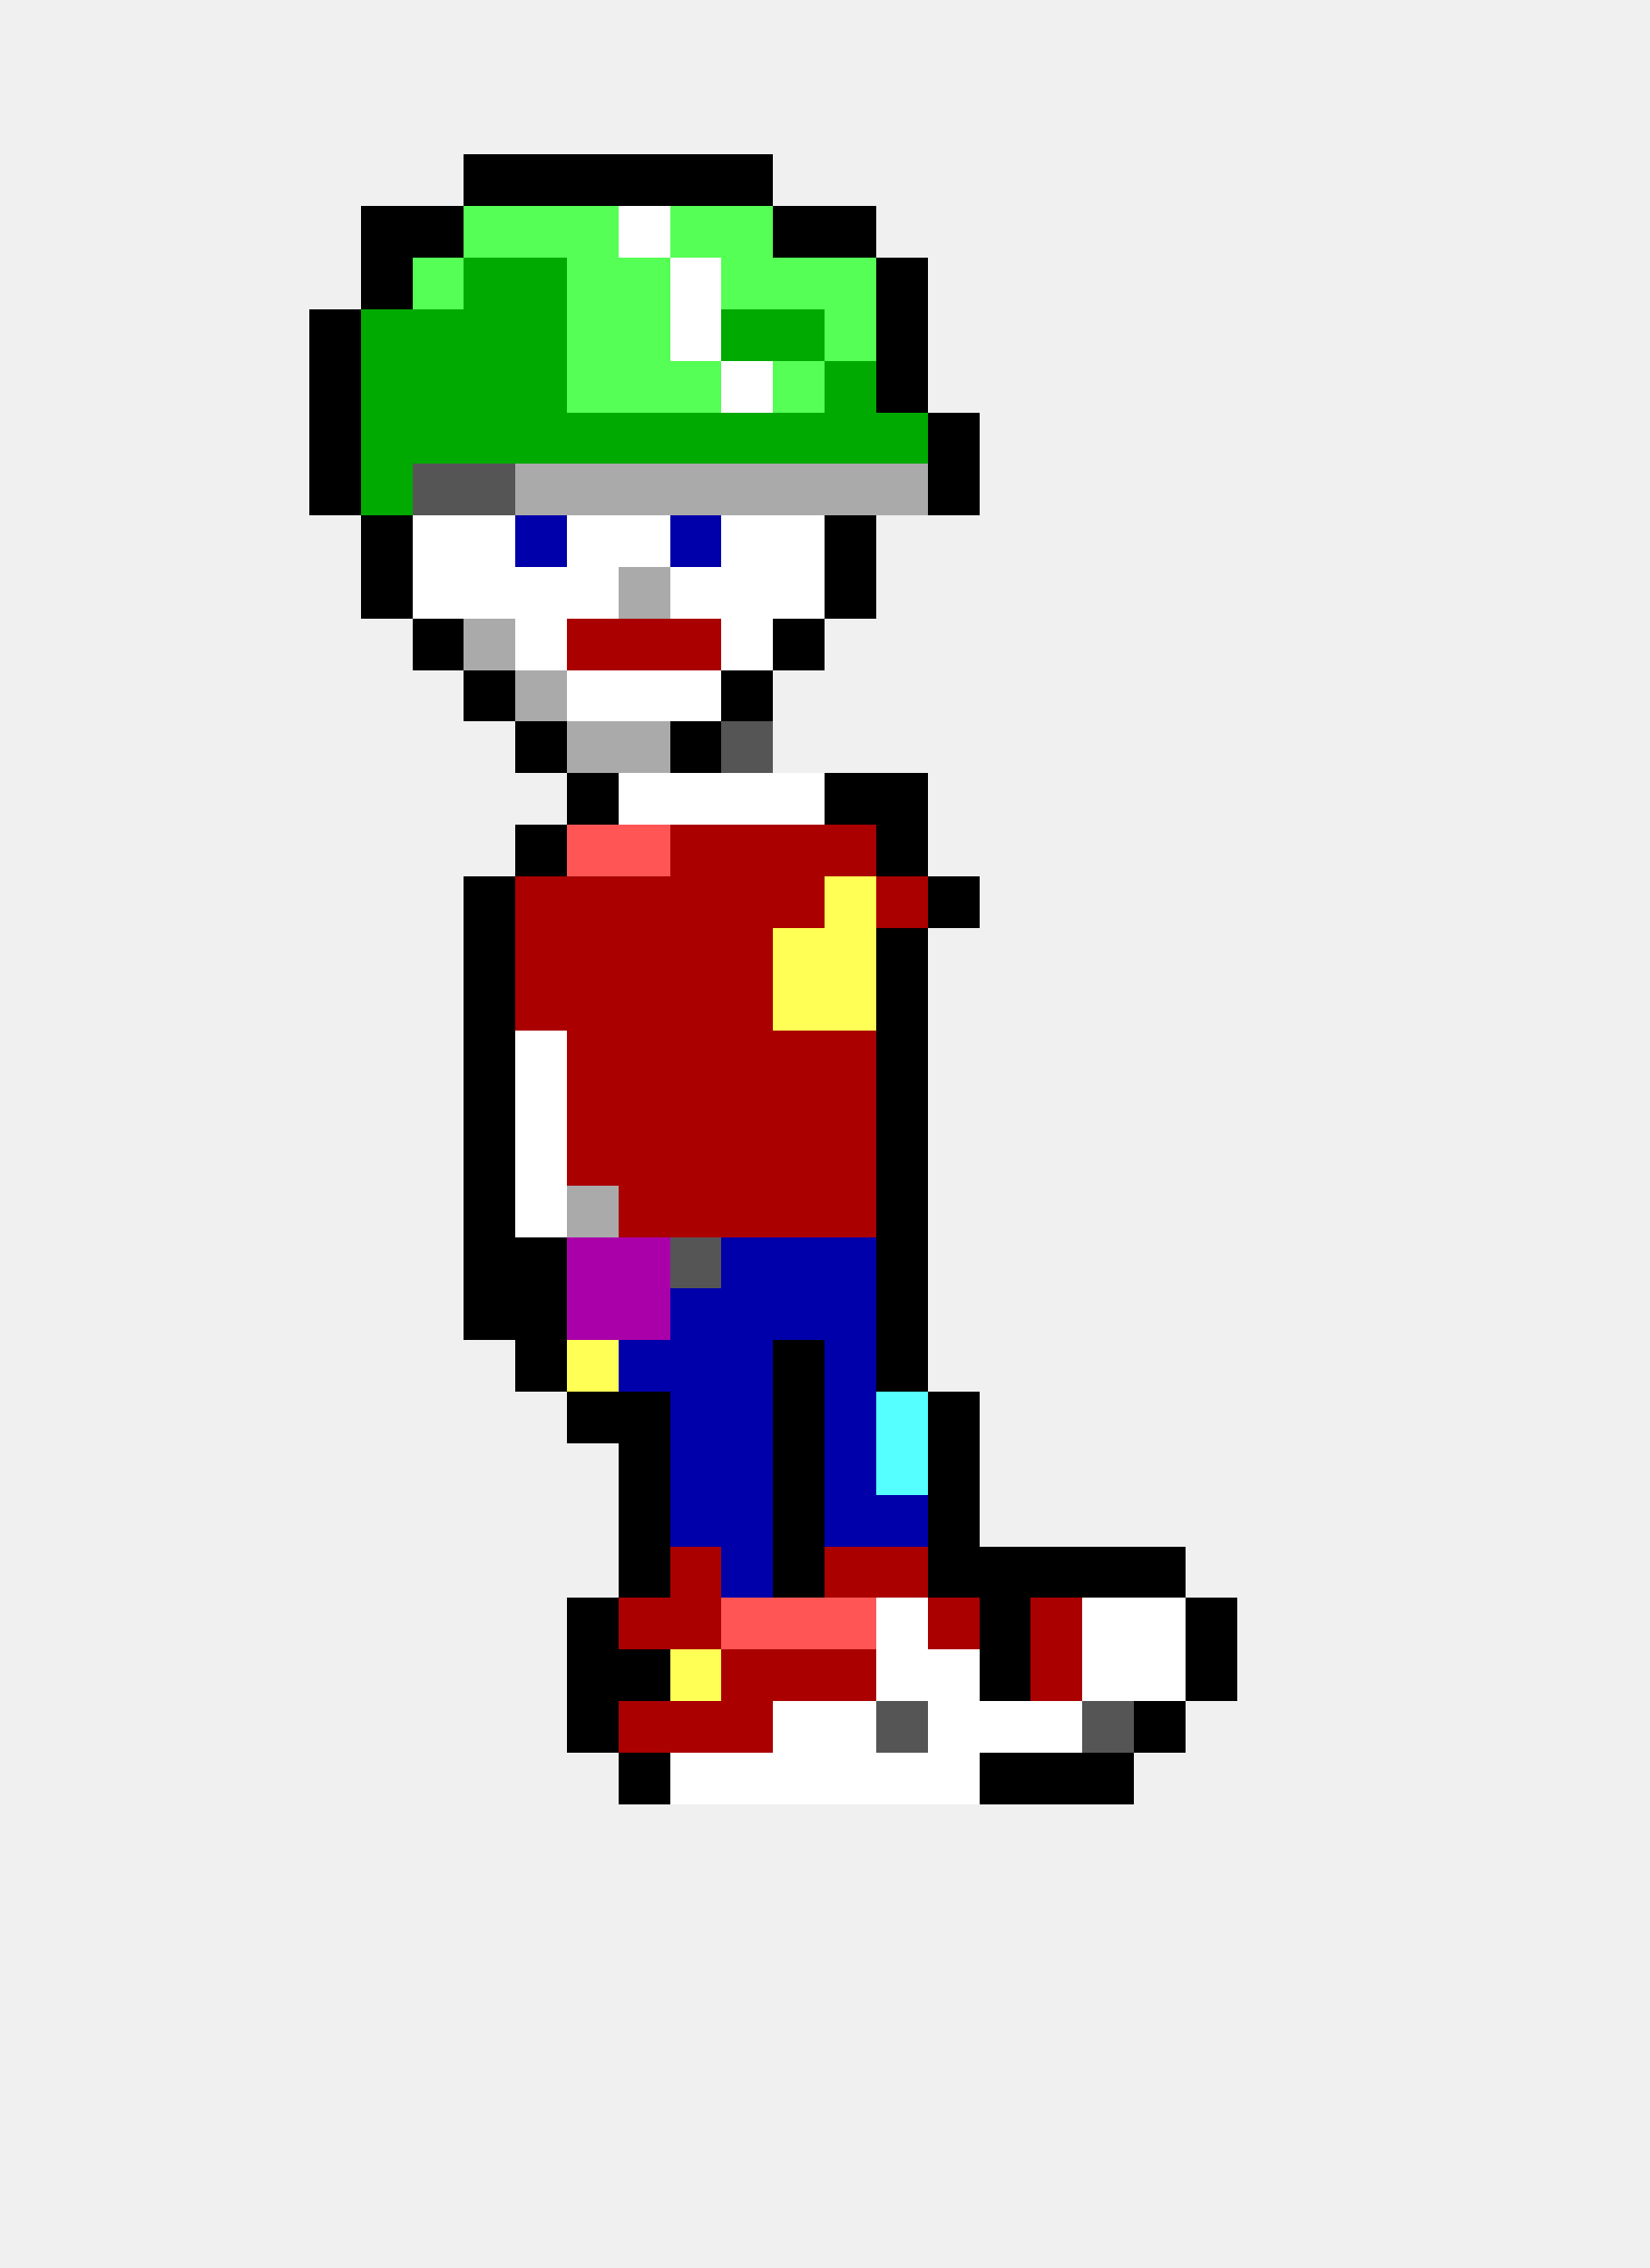
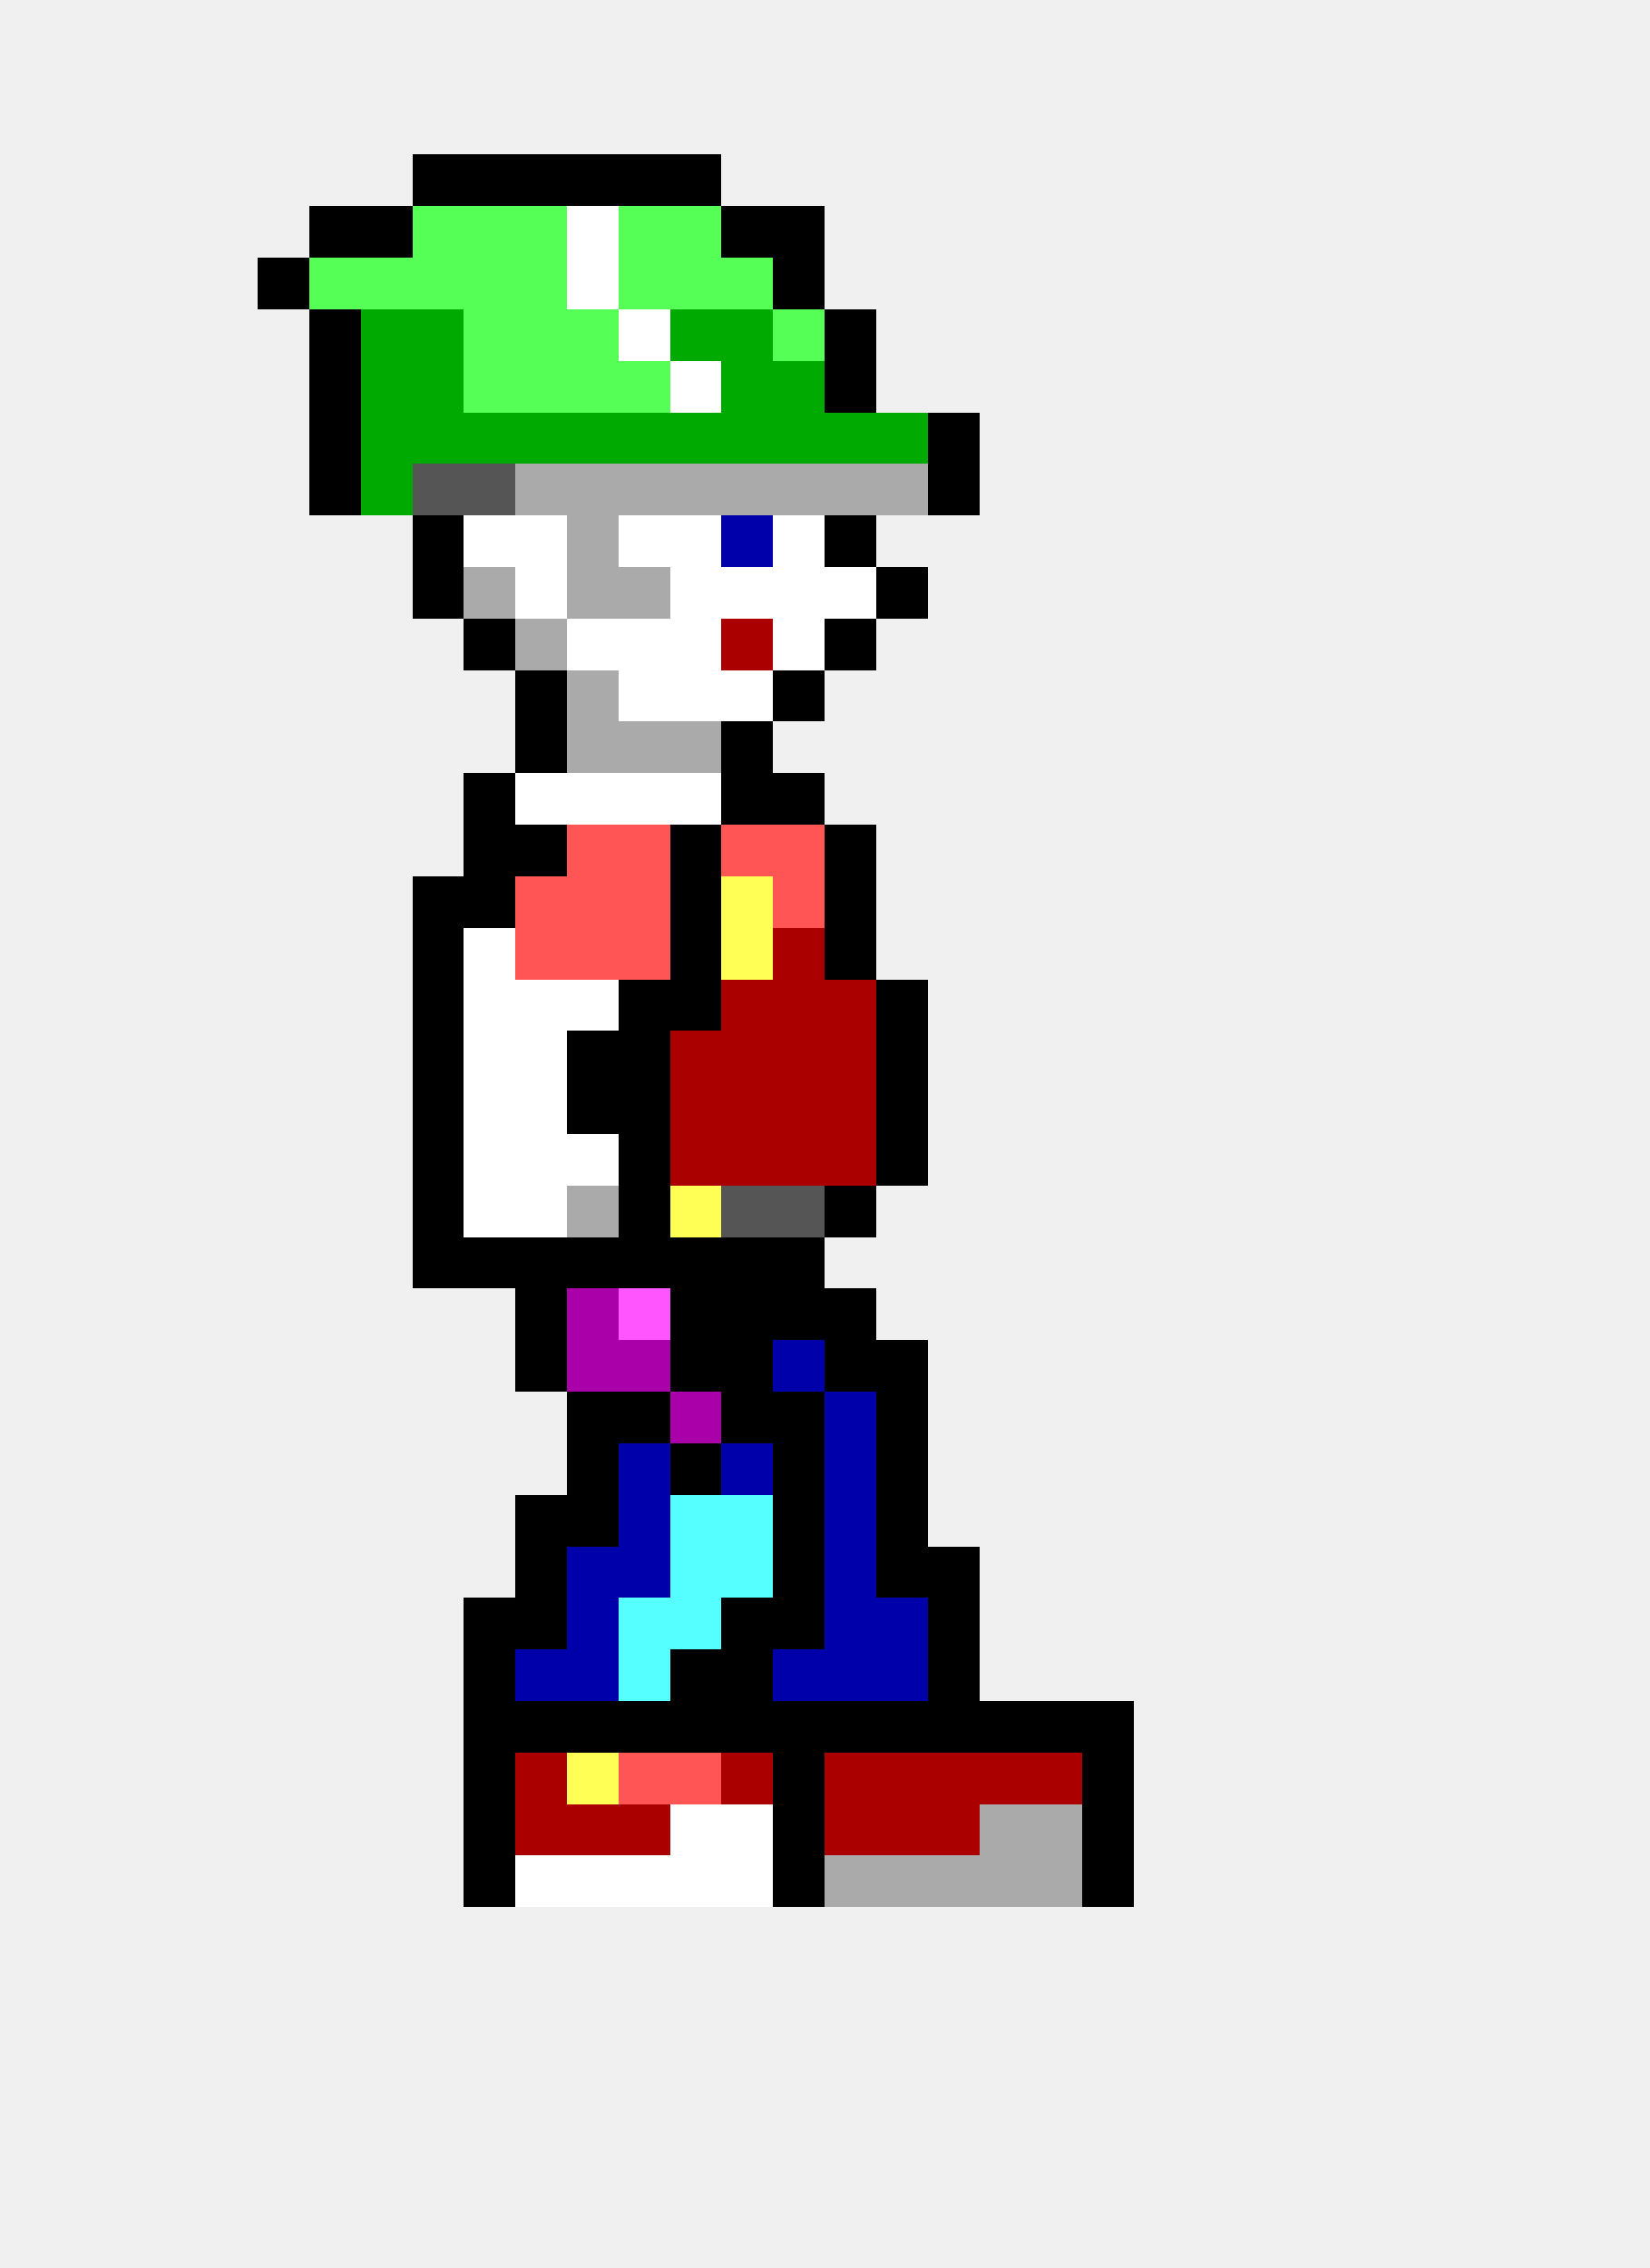
<svg xmlns="http://www.w3.org/2000/svg" width="32" height="44" viewBox="0 0 32 44" shape-rendering="crispEdges">
+   <rect x="8" y="3" width="1" height="1" fill="#000000" />
  <rect x="9" y="3" width="1" height="1" fill="#000000" />
  <rect x="10" y="3" width="1" height="1" fill="#000000" />
  <rect x="11" y="3" width="1" height="1" fill="#000000" />
  <rect x="12" y="3" width="1" height="1" fill="#000000" />
  <rect x="13" y="3" width="1" height="1" fill="#000000" />
-   <rect x="14" y="3" width="1" height="1" fill="#000000" />
+   <rect x="6" y="4" width="1" height="1" fill="#000000" />
  <rect x="7" y="4" width="1" height="1" fill="#000000" />
-   <rect x="8" y="4" width="1" height="1" fill="#000000" />
+   <rect x="8" y="4" width="1" height="1" fill="#55ff55" />
  <rect x="9" y="4" width="1" height="1" fill="#55ff55" />
  <rect x="10" y="4" width="1" height="1" fill="#55ff55" />
-   <rect x="11" y="4" width="1" height="1" fill="#55ff55" />
-   <rect x="12" y="4" width="1" height="1" fill="#ffffff" />
+   <rect x="11" y="4" width="1" height="1" fill="#ffffff" />
+   <rect x="12" y="4" width="1" height="1" fill="#55ff55" />
  <rect x="13" y="4" width="1" height="1" fill="#55ff55" />
-   <rect x="14" y="4" width="1" height="1" fill="#55ff55" />
+   <rect x="14" y="4" width="1" height="1" fill="#000000" />
  <rect x="15" y="4" width="1" height="1" fill="#000000" />
-   <rect x="16" y="4" width="1" height="1" fill="#000000" />
-   <rect x="7" y="5" width="1" height="1" fill="#000000" />
+   <rect x="5" y="5" width="1" height="1" fill="#000000" />
+   <rect x="6" y="5" width="1" height="1" fill="#55ff55" />
+   <rect x="7" y="5" width="1" height="1" fill="#55ff55" />
  <rect x="8" y="5" width="1" height="1" fill="#55ff55" />
-   <rect x="9" y="5" width="1" height="1" fill="#00aa00" />
-   <rect x="10" y="5" width="1" height="1" fill="#00aa00" />
-   <rect x="11" y="5" width="1" height="1" fill="#55ff55" />
+   <rect x="9" y="5" width="1" height="1" fill="#55ff55" />
+   <rect x="10" y="5" width="1" height="1" fill="#55ff55" />
+   <rect x="11" y="5" width="1" height="1" fill="#ffffff" />
  <rect x="12" y="5" width="1" height="1" fill="#55ff55" />
-   <rect x="13" y="5" width="1" height="1" fill="#ffffff" />
+   <rect x="13" y="5" width="1" height="1" fill="#55ff55" />
  <rect x="14" y="5" width="1" height="1" fill="#55ff55" />
-   <rect x="15" y="5" width="1" height="1" fill="#55ff55" />
-   <rect x="16" y="5" width="1" height="1" fill="#55ff55" />
-   <rect x="17" y="5" width="1" height="1" fill="#000000" />
+   <rect x="15" y="5" width="1" height="1" fill="#000000" />
  <rect x="6" y="6" width="1" height="1" fill="#000000" />
  <rect x="7" y="6" width="1" height="1" fill="#00aa00" />
  <rect x="8" y="6" width="1" height="1" fill="#00aa00" />
-   <rect x="9" y="6" width="1" height="1" fill="#00aa00" />
-   <rect x="10" y="6" width="1" height="1" fill="#00aa00" />
+   <rect x="9" y="6" width="1" height="1" fill="#55ff55" />
+   <rect x="10" y="6" width="1" height="1" fill="#55ff55" />
  <rect x="11" y="6" width="1" height="1" fill="#55ff55" />
-   <rect x="12" y="6" width="1" height="1" fill="#55ff55" />
-   <rect x="13" y="6" width="1" height="1" fill="#ffffff" />
+   <rect x="12" y="6" width="1" height="1" fill="#ffffff" />
+   <rect x="13" y="6" width="1" height="1" fill="#00aa00" />
  <rect x="14" y="6" width="1" height="1" fill="#00aa00" />
-   <rect x="15" y="6" width="1" height="1" fill="#00aa00" />
-   <rect x="16" y="6" width="1" height="1" fill="#55ff55" />
-   <rect x="17" y="6" width="1" height="1" fill="#000000" />
+   <rect x="15" y="6" width="1" height="1" fill="#55ff55" />
+   <rect x="16" y="6" width="1" height="1" fill="#000000" />
  <rect x="6" y="7" width="1" height="1" fill="#000000" />
  <rect x="7" y="7" width="1" height="1" fill="#00aa00" />
  <rect x="8" y="7" width="1" height="1" fill="#00aa00" />
-   <rect x="9" y="7" width="1" height="1" fill="#00aa00" />
-   <rect x="10" y="7" width="1" height="1" fill="#00aa00" />
+   <rect x="9" y="7" width="1" height="1" fill="#55ff55" />
+   <rect x="10" y="7" width="1" height="1" fill="#55ff55" />
  <rect x="11" y="7" width="1" height="1" fill="#55ff55" />
  <rect x="12" y="7" width="1" height="1" fill="#55ff55" />
-   <rect x="13" y="7" width="1" height="1" fill="#55ff55" />
-   <rect x="14" y="7" width="1" height="1" fill="#ffffff" />
-   <rect x="15" y="7" width="1" height="1" fill="#55ff55" />
-   <rect x="16" y="7" width="1" height="1" fill="#00aa00" />
-   <rect x="17" y="7" width="1" height="1" fill="#000000" />
+   <rect x="13" y="7" width="1" height="1" fill="#ffffff" />
+   <rect x="14" y="7" width="1" height="1" fill="#00aa00" />
+   <rect x="15" y="7" width="1" height="1" fill="#00aa00" />
+   <rect x="16" y="7" width="1" height="1" fill="#000000" />
  <rect x="6" y="8" width="1" height="1" fill="#000000" />
  <rect x="7" y="8" width="1" height="1" fill="#00aa00" />
  <rect x="8" y="8" width="1" height="1" fill="#00aa00" />
  <rect x="9" y="8" width="1" height="1" fill="#00aa00" />
  <rect x="10" y="8" width="1" height="1" fill="#00aa00" />
  <rect x="11" y="8" width="1" height="1" fill="#00aa00" />
  <rect x="12" y="8" width="1" height="1" fill="#00aa00" />
  <rect x="13" y="8" width="1" height="1" fill="#00aa00" />
  <rect x="14" y="8" width="1" height="1" fill="#00aa00" />
  <rect x="15" y="8" width="1" height="1" fill="#00aa00" />
  <rect x="16" y="8" width="1" height="1" fill="#00aa00" />
  <rect x="17" y="8" width="1" height="1" fill="#00aa00" />
  <rect x="18" y="8" width="1" height="1" fill="#000000" />
  <rect x="6" y="9" width="1" height="1" fill="#000000" />
  <rect x="7" y="9" width="1" height="1" fill="#00aa00" />
  <rect x="8" y="9" width="1" height="1" fill="#555555" />
  <rect x="9" y="9" width="1" height="1" fill="#555555" />
  <rect x="10" y="9" width="1" height="1" fill="#aaaaaa" />
  <rect x="11" y="9" width="1" height="1" fill="#aaaaaa" />
  <rect x="12" y="9" width="1" height="1" fill="#aaaaaa" />
  <rect x="13" y="9" width="1" height="1" fill="#aaaaaa" />
  <rect x="14" y="9" width="1" height="1" fill="#aaaaaa" />
  <rect x="15" y="9" width="1" height="1" fill="#aaaaaa" />
  <rect x="16" y="9" width="1" height="1" fill="#aaaaaa" />
  <rect x="17" y="9" width="1" height="1" fill="#aaaaaa" />
  <rect x="18" y="9" width="1" height="1" fill="#000000" />
-   <rect x="7" y="10" width="1" height="1" fill="#000000" />
-   <rect x="8" y="10" width="1" height="1" fill="#ffffff" />
+   <rect x="8" y="10" width="1" height="1" fill="#000000" />
  <rect x="9" y="10" width="1" height="1" fill="#ffffff" />
-   <rect x="10" y="10" width="1" height="1" fill="#0000aa" />
-   <rect x="11" y="10" width="1" height="1" fill="#ffffff" />
+   <rect x="10" y="10" width="1" height="1" fill="#ffffff" />
+   <rect x="11" y="10" width="1" height="1" fill="#aaaaaa" />
  <rect x="12" y="10" width="1" height="1" fill="#ffffff" />
-   <rect x="13" y="10" width="1" height="1" fill="#0000aa" />
-   <rect x="14" y="10" width="1" height="1" fill="#ffffff" />
+   <rect x="13" y="10" width="1" height="1" fill="#ffffff" />
+   <rect x="14" y="10" width="1" height="1" fill="#0000aa" />
  <rect x="15" y="10" width="1" height="1" fill="#ffffff" />
  <rect x="16" y="10" width="1" height="1" fill="#000000" />
-   <rect x="7" y="11" width="1" height="1" fill="#000000" />
-   <rect x="8" y="11" width="1" height="1" fill="#ffffff" />
-   <rect x="9" y="11" width="1" height="1" fill="#ffffff" />
+   <rect x="8" y="11" width="1" height="1" fill="#000000" />
+   <rect x="9" y="11" width="1" height="1" fill="#aaaaaa" />
  <rect x="10" y="11" width="1" height="1" fill="#ffffff" />
-   <rect x="11" y="11" width="1" height="1" fill="#ffffff" />
+   <rect x="11" y="11" width="1" height="1" fill="#aaaaaa" />
  <rect x="12" y="11" width="1" height="1" fill="#aaaaaa" />
  <rect x="13" y="11" width="1" height="1" fill="#ffffff" />
  <rect x="14" y="11" width="1" height="1" fill="#ffffff" />
  <rect x="15" y="11" width="1" height="1" fill="#ffffff" />
-   <rect x="16" y="11" width="1" height="1" fill="#000000" />
-   <rect x="8" y="12" width="1" height="1" fill="#000000" />
-   <rect x="9" y="12" width="1" height="1" fill="#aaaaaa" />
-   <rect x="10" y="12" width="1" height="1" fill="#ffffff" />
-   <rect x="11" y="12" width="1" height="1" fill="#aa0000" />
-   <rect x="12" y="12" width="1" height="1" fill="#aa0000" />
-   <rect x="13" y="12" width="1" height="1" fill="#aa0000" />
-   <rect x="14" y="12" width="1" height="1" fill="#ffffff" />
-   <rect x="15" y="12" width="1" height="1" fill="#000000" />
-   <rect x="9" y="13" width="1" height="1" fill="#000000" />
-   <rect x="10" y="13" width="1" height="1" fill="#aaaaaa" />
-   <rect x="11" y="13" width="1" height="1" fill="#ffffff" />
+   <rect x="16" y="11" width="1" height="1" fill="#ffffff" />
+   <rect x="17" y="11" width="1" height="1" fill="#000000" />
+   <rect x="9" y="12" width="1" height="1" fill="#000000" />
+   <rect x="10" y="12" width="1" height="1" fill="#aaaaaa" />
+   <rect x="11" y="12" width="1" height="1" fill="#ffffff" />
+   <rect x="12" y="12" width="1" height="1" fill="#ffffff" />
+   <rect x="13" y="12" width="1" height="1" fill="#ffffff" />
+   <rect x="14" y="12" width="1" height="1" fill="#aa0000" />
+   <rect x="15" y="12" width="1" height="1" fill="#ffffff" />
+   <rect x="16" y="12" width="1" height="1" fill="#000000" />
+   <rect x="10" y="13" width="1" height="1" fill="#000000" />
+   <rect x="11" y="13" width="1" height="1" fill="#aaaaaa" />
  <rect x="12" y="13" width="1" height="1" fill="#ffffff" />
  <rect x="13" y="13" width="1" height="1" fill="#ffffff" />
-   <rect x="14" y="13" width="1" height="1" fill="#000000" />
+   <rect x="14" y="13" width="1" height="1" fill="#ffffff" />
+   <rect x="15" y="13" width="1" height="1" fill="#000000" />
  <rect x="10" y="14" width="1" height="1" fill="#000000" />
  <rect x="11" y="14" width="1" height="1" fill="#aaaaaa" />
  <rect x="12" y="14" width="1" height="1" fill="#aaaaaa" />
-   <rect x="13" y="14" width="1" height="1" fill="#000000" />
-   <rect x="14" y="14" width="1" height="1" fill="#555555" />
-   <rect x="11" y="15" width="1" height="1" fill="#000000" />
+   <rect x="13" y="14" width="1" height="1" fill="#aaaaaa" />
+   <rect x="14" y="14" width="1" height="1" fill="#000000" />
+   <rect x="9" y="15" width="1" height="1" fill="#000000" />
+   <rect x="10" y="15" width="1" height="1" fill="#ffffff" />
+   <rect x="11" y="15" width="1" height="1" fill="#ffffff" />
  <rect x="12" y="15" width="1" height="1" fill="#ffffff" />
  <rect x="13" y="15" width="1" height="1" fill="#ffffff" />
-   <rect x="14" y="15" width="1" height="1" fill="#ffffff" />
-   <rect x="15" y="15" width="1" height="1" fill="#ffffff" />
-   <rect x="16" y="15" width="1" height="1" fill="#000000" />
-   <rect x="17" y="15" width="1" height="1" fill="#000000" />
+   <rect x="14" y="15" width="1" height="1" fill="#000000" />
+   <rect x="15" y="15" width="1" height="1" fill="#000000" />
+   <rect x="9" y="16" width="1" height="1" fill="#000000" />
  <rect x="10" y="16" width="1" height="1" fill="#000000" />
  <rect x="11" y="16" width="1" height="1" fill="#ff5555" />
  <rect x="12" y="16" width="1" height="1" fill="#ff5555" />
-   <rect x="13" y="16" width="1" height="1" fill="#aa0000" />
-   <rect x="14" y="16" width="1" height="1" fill="#aa0000" />
-   <rect x="15" y="16" width="1" height="1" fill="#aa0000" />
-   <rect x="16" y="16" width="1" height="1" fill="#aa0000" />
-   <rect x="17" y="16" width="1" height="1" fill="#000000" />
+   <rect x="13" y="16" width="1" height="1" fill="#000000" />
+   <rect x="14" y="16" width="1" height="1" fill="#ff5555" />
+   <rect x="15" y="16" width="1" height="1" fill="#ff5555" />
+   <rect x="16" y="16" width="1" height="1" fill="#000000" />
+   <rect x="8" y="17" width="1" height="1" fill="#000000" />
  <rect x="9" y="17" width="1" height="1" fill="#000000" />
-   <rect x="10" y="17" width="1" height="1" fill="#aa0000" />
-   <rect x="11" y="17" width="1" height="1" fill="#aa0000" />
-   <rect x="12" y="17" width="1" height="1" fill="#aa0000" />
-   <rect x="13" y="17" width="1" height="1" fill="#aa0000" />
-   <rect x="14" y="17" width="1" height="1" fill="#aa0000" />
-   <rect x="15" y="17" width="1" height="1" fill="#aa0000" />
-   <rect x="16" y="17" width="1" height="1" fill="#ffff55" />
-   <rect x="17" y="17" width="1" height="1" fill="#aa0000" />
-   <rect x="18" y="17" width="1" height="1" fill="#000000" />
-   <rect x="9" y="18" width="1" height="1" fill="#000000" />
-   <rect x="10" y="18" width="1" height="1" fill="#aa0000" />
-   <rect x="11" y="18" width="1" height="1" fill="#aa0000" />
-   <rect x="12" y="18" width="1" height="1" fill="#aa0000" />
-   <rect x="13" y="18" width="1" height="1" fill="#aa0000" />
-   <rect x="14" y="18" width="1" height="1" fill="#aa0000" />
-   <rect x="15" y="18" width="1" height="1" fill="#ffff55" />
-   <rect x="16" y="18" width="1" height="1" fill="#ffff55" />
-   <rect x="17" y="18" width="1" height="1" fill="#000000" />
-   <rect x="9" y="19" width="1" height="1" fill="#000000" />
-   <rect x="10" y="19" width="1" height="1" fill="#aa0000" />
-   <rect x="11" y="19" width="1" height="1" fill="#aa0000" />
-   <rect x="12" y="19" width="1" height="1" fill="#aa0000" />
-   <rect x="13" y="19" width="1" height="1" fill="#aa0000" />
+   <rect x="10" y="17" width="1" height="1" fill="#ff5555" />
+   <rect x="11" y="17" width="1" height="1" fill="#ff5555" />
+   <rect x="12" y="17" width="1" height="1" fill="#ff5555" />
+   <rect x="13" y="17" width="1" height="1" fill="#000000" />
+   <rect x="14" y="17" width="1" height="1" fill="#ffff55" />
+   <rect x="15" y="17" width="1" height="1" fill="#ff5555" />
+   <rect x="16" y="17" width="1" height="1" fill="#000000" />
+   <rect x="8" y="18" width="1" height="1" fill="#000000" />
+   <rect x="9" y="18" width="1" height="1" fill="#ffffff" />
+   <rect x="10" y="18" width="1" height="1" fill="#ff5555" />
+   <rect x="11" y="18" width="1" height="1" fill="#ff5555" />
+   <rect x="12" y="18" width="1" height="1" fill="#ff5555" />
+   <rect x="13" y="18" width="1" height="1" fill="#000000" />
+   <rect x="14" y="18" width="1" height="1" fill="#ffff55" />
+   <rect x="15" y="18" width="1" height="1" fill="#aa0000" />
+   <rect x="16" y="18" width="1" height="1" fill="#000000" />
+   <rect x="8" y="19" width="1" height="1" fill="#000000" />
+   <rect x="9" y="19" width="1" height="1" fill="#ffffff" />
+   <rect x="10" y="19" width="1" height="1" fill="#ffffff" />
+   <rect x="11" y="19" width="1" height="1" fill="#ffffff" />
+   <rect x="12" y="19" width="1" height="1" fill="#000000" />
+   <rect x="13" y="19" width="1" height="1" fill="#000000" />
  <rect x="14" y="19" width="1" height="1" fill="#aa0000" />
-   <rect x="15" y="19" width="1" height="1" fill="#ffff55" />
-   <rect x="16" y="19" width="1" height="1" fill="#ffff55" />
+   <rect x="15" y="19" width="1" height="1" fill="#aa0000" />
+   <rect x="16" y="19" width="1" height="1" fill="#aa0000" />
  <rect x="17" y="19" width="1" height="1" fill="#000000" />
-   <rect x="9" y="20" width="1" height="1" fill="#000000" />
+   <rect x="8" y="20" width="1" height="1" fill="#000000" />
+   <rect x="9" y="20" width="1" height="1" fill="#ffffff" />
  <rect x="10" y="20" width="1" height="1" fill="#ffffff" />
-   <rect x="11" y="20" width="1" height="1" fill="#aa0000" />
-   <rect x="12" y="20" width="1" height="1" fill="#aa0000" />
+   <rect x="11" y="20" width="1" height="1" fill="#000000" />
+   <rect x="12" y="20" width="1" height="1" fill="#000000" />
  <rect x="13" y="20" width="1" height="1" fill="#aa0000" />
  <rect x="14" y="20" width="1" height="1" fill="#aa0000" />
  <rect x="15" y="20" width="1" height="1" fill="#aa0000" />
  <rect x="16" y="20" width="1" height="1" fill="#aa0000" />
  <rect x="17" y="20" width="1" height="1" fill="#000000" />
-   <rect x="9" y="21" width="1" height="1" fill="#000000" />
+   <rect x="8" y="21" width="1" height="1" fill="#000000" />
+   <rect x="9" y="21" width="1" height="1" fill="#ffffff" />
  <rect x="10" y="21" width="1" height="1" fill="#ffffff" />
-   <rect x="11" y="21" width="1" height="1" fill="#aa0000" />
-   <rect x="12" y="21" width="1" height="1" fill="#aa0000" />
+   <rect x="11" y="21" width="1" height="1" fill="#000000" />
+   <rect x="12" y="21" width="1" height="1" fill="#000000" />
  <rect x="13" y="21" width="1" height="1" fill="#aa0000" />
  <rect x="14" y="21" width="1" height="1" fill="#aa0000" />
  <rect x="15" y="21" width="1" height="1" fill="#aa0000" />
  <rect x="16" y="21" width="1" height="1" fill="#aa0000" />
  <rect x="17" y="21" width="1" height="1" fill="#000000" />
-   <rect x="9" y="22" width="1" height="1" fill="#000000" />
+   <rect x="8" y="22" width="1" height="1" fill="#000000" />
+   <rect x="9" y="22" width="1" height="1" fill="#ffffff" />
  <rect x="10" y="22" width="1" height="1" fill="#ffffff" />
-   <rect x="11" y="22" width="1" height="1" fill="#aa0000" />
-   <rect x="12" y="22" width="1" height="1" fill="#aa0000" />
+   <rect x="11" y="22" width="1" height="1" fill="#ffffff" />
+   <rect x="12" y="22" width="1" height="1" fill="#000000" />
  <rect x="13" y="22" width="1" height="1" fill="#aa0000" />
  <rect x="14" y="22" width="1" height="1" fill="#aa0000" />
  <rect x="15" y="22" width="1" height="1" fill="#aa0000" />
  <rect x="16" y="22" width="1" height="1" fill="#aa0000" />
  <rect x="17" y="22" width="1" height="1" fill="#000000" />
-   <rect x="9" y="23" width="1" height="1" fill="#000000" />
+   <rect x="8" y="23" width="1" height="1" fill="#000000" />
+   <rect x="9" y="23" width="1" height="1" fill="#ffffff" />
  <rect x="10" y="23" width="1" height="1" fill="#ffffff" />
  <rect x="11" y="23" width="1" height="1" fill="#aaaaaa" />
-   <rect x="12" y="23" width="1" height="1" fill="#aa0000" />
-   <rect x="13" y="23" width="1" height="1" fill="#aa0000" />
-   <rect x="14" y="23" width="1" height="1" fill="#aa0000" />
-   <rect x="15" y="23" width="1" height="1" fill="#aa0000" />
-   <rect x="16" y="23" width="1" height="1" fill="#aa0000" />
-   <rect x="17" y="23" width="1" height="1" fill="#000000" />
+   <rect x="12" y="23" width="1" height="1" fill="#000000" />
+   <rect x="13" y="23" width="1" height="1" fill="#ffff55" />
+   <rect x="14" y="23" width="1" height="1" fill="#555555" />
+   <rect x="15" y="23" width="1" height="1" fill="#555555" />
+   <rect x="16" y="23" width="1" height="1" fill="#000000" />
+   <rect x="8" y="24" width="1" height="1" fill="#000000" />
  <rect x="9" y="24" width="1" height="1" fill="#000000" />
  <rect x="10" y="24" width="1" height="1" fill="#000000" />
-   <rect x="11" y="24" width="1" height="1" fill="#aa00aa" />
-   <rect x="12" y="24" width="1" height="1" fill="#aa00aa" />
-   <rect x="13" y="24" width="1" height="1" fill="#555555" />
-   <rect x="14" y="24" width="1" height="1" fill="#0000aa" />
-   <rect x="15" y="24" width="1" height="1" fill="#0000aa" />
-   <rect x="16" y="24" width="1" height="1" fill="#0000aa" />
-   <rect x="17" y="24" width="1" height="1" fill="#000000" />
-   <rect x="9" y="25" width="1" height="1" fill="#000000" />
+   <rect x="11" y="24" width="1" height="1" fill="#000000" />
+   <rect x="12" y="24" width="1" height="1" fill="#000000" />
+   <rect x="13" y="24" width="1" height="1" fill="#000000" />
+   <rect x="14" y="24" width="1" height="1" fill="#000000" />
+   <rect x="15" y="24" width="1" height="1" fill="#000000" />
  <rect x="10" y="25" width="1" height="1" fill="#000000" />
  <rect x="11" y="25" width="1" height="1" fill="#aa00aa" />
-   <rect x="12" y="25" width="1" height="1" fill="#aa00aa" />
-   <rect x="13" y="25" width="1" height="1" fill="#0000aa" />
-   <rect x="14" y="25" width="1" height="1" fill="#0000aa" />
-   <rect x="15" y="25" width="1" height="1" fill="#0000aa" />
-   <rect x="16" y="25" width="1" height="1" fill="#0000aa" />
-   <rect x="17" y="25" width="1" height="1" fill="#000000" />
+   <rect x="12" y="25" width="1" height="1" fill="#ff55ff" />
+   <rect x="13" y="25" width="1" height="1" fill="#000000" />
+   <rect x="14" y="25" width="1" height="1" fill="#000000" />
+   <rect x="15" y="25" width="1" height="1" fill="#000000" />
+   <rect x="16" y="25" width="1" height="1" fill="#000000" />
  <rect x="10" y="26" width="1" height="1" fill="#000000" />
-   <rect x="11" y="26" width="1" height="1" fill="#ffff55" />
-   <rect x="12" y="26" width="1" height="1" fill="#0000aa" />
-   <rect x="13" y="26" width="1" height="1" fill="#0000aa" />
-   <rect x="14" y="26" width="1" height="1" fill="#0000aa" />
-   <rect x="15" y="26" width="1" height="1" fill="#000000" />
-   <rect x="16" y="26" width="1" height="1" fill="#0000aa" />
+   <rect x="11" y="26" width="1" height="1" fill="#aa00aa" />
+   <rect x="12" y="26" width="1" height="1" fill="#aa00aa" />
+   <rect x="13" y="26" width="1" height="1" fill="#000000" />
+   <rect x="14" y="26" width="1" height="1" fill="#000000" />
+   <rect x="15" y="26" width="1" height="1" fill="#0000aa" />
+   <rect x="16" y="26" width="1" height="1" fill="#000000" />
  <rect x="17" y="26" width="1" height="1" fill="#000000" />
  <rect x="11" y="27" width="1" height="1" fill="#000000" />
  <rect x="12" y="27" width="1" height="1" fill="#000000" />
-   <rect x="13" y="27" width="1" height="1" fill="#0000aa" />
-   <rect x="14" y="27" width="1" height="1" fill="#0000aa" />
+   <rect x="13" y="27" width="1" height="1" fill="#aa00aa" />
+   <rect x="14" y="27" width="1" height="1" fill="#000000" />
  <rect x="15" y="27" width="1" height="1" fill="#000000" />
  <rect x="16" y="27" width="1" height="1" fill="#0000aa" />
-   <rect x="17" y="27" width="1" height="1" fill="#55ffff" />
-   <rect x="18" y="27" width="1" height="1" fill="#000000" />
-   <rect x="12" y="28" width="1" height="1" fill="#000000" />
-   <rect x="13" y="28" width="1" height="1" fill="#0000aa" />
+   <rect x="17" y="27" width="1" height="1" fill="#000000" />
+   <rect x="11" y="28" width="1" height="1" fill="#000000" />
+   <rect x="12" y="28" width="1" height="1" fill="#0000aa" />
+   <rect x="13" y="28" width="1" height="1" fill="#000000" />
  <rect x="14" y="28" width="1" height="1" fill="#0000aa" />
  <rect x="15" y="28" width="1" height="1" fill="#000000" />
  <rect x="16" y="28" width="1" height="1" fill="#0000aa" />
-   <rect x="17" y="28" width="1" height="1" fill="#55ffff" />
-   <rect x="18" y="28" width="1" height="1" fill="#000000" />
-   <rect x="12" y="29" width="1" height="1" fill="#000000" />
-   <rect x="13" y="29" width="1" height="1" fill="#0000aa" />
-   <rect x="14" y="29" width="1" height="1" fill="#0000aa" />
+   <rect x="17" y="28" width="1" height="1" fill="#000000" />
+   <rect x="10" y="29" width="1" height="1" fill="#000000" />
+   <rect x="11" y="29" width="1" height="1" fill="#000000" />
+   <rect x="12" y="29" width="1" height="1" fill="#0000aa" />
+   <rect x="13" y="29" width="1" height="1" fill="#55ffff" />
+   <rect x="14" y="29" width="1" height="1" fill="#55ffff" />
  <rect x="15" y="29" width="1" height="1" fill="#000000" />
  <rect x="16" y="29" width="1" height="1" fill="#0000aa" />
-   <rect x="17" y="29" width="1" height="1" fill="#0000aa" />
-   <rect x="18" y="29" width="1" height="1" fill="#000000" />
-   <rect x="12" y="30" width="1" height="1" fill="#000000" />
-   <rect x="13" y="30" width="1" height="1" fill="#aa0000" />
-   <rect x="14" y="30" width="1" height="1" fill="#0000aa" />
+   <rect x="17" y="29" width="1" height="1" fill="#000000" />
+   <rect x="10" y="30" width="1" height="1" fill="#000000" />
+   <rect x="11" y="30" width="1" height="1" fill="#0000aa" />
+   <rect x="12" y="30" width="1" height="1" fill="#0000aa" />
+   <rect x="13" y="30" width="1" height="1" fill="#55ffff" />
+   <rect x="14" y="30" width="1" height="1" fill="#55ffff" />
  <rect x="15" y="30" width="1" height="1" fill="#000000" />
-   <rect x="16" y="30" width="1" height="1" fill="#aa0000" />
-   <rect x="17" y="30" width="1" height="1" fill="#aa0000" />
+   <rect x="16" y="30" width="1" height="1" fill="#0000aa" />
+   <rect x="17" y="30" width="1" height="1" fill="#000000" />
  <rect x="18" y="30" width="1" height="1" fill="#000000" />
-   <rect x="19" y="30" width="1" height="1" fill="#000000" />
-   <rect x="20" y="30" width="1" height="1" fill="#000000" />
-   <rect x="21" y="30" width="1" height="1" fill="#000000" />
-   <rect x="22" y="30" width="1" height="1" fill="#000000" />
-   <rect x="11" y="31" width="1" height="1" fill="#000000" />
-   <rect x="12" y="31" width="1" height="1" fill="#aa0000" />
-   <rect x="13" y="31" width="1" height="1" fill="#aa0000" />
-   <rect x="14" y="31" width="1" height="1" fill="#ff5555" />
-   <rect x="15" y="31" width="1" height="1" fill="#ff5555" />
-   <rect x="16" y="31" width="1" height="1" fill="#ff5555" />
-   <rect x="17" y="31" width="1" height="1" fill="#ffffff" />
-   <rect x="18" y="31" width="1" height="1" fill="#aa0000" />
-   <rect x="19" y="31" width="1" height="1" fill="#000000" />
-   <rect x="20" y="31" width="1" height="1" fill="#aa0000" />
-   <rect x="21" y="31" width="1" height="1" fill="#ffffff" />
-   <rect x="22" y="31" width="1" height="1" fill="#ffffff" />
-   <rect x="23" y="31" width="1" height="1" fill="#000000" />
-   <rect x="11" y="32" width="1" height="1" fill="#000000" />
-   <rect x="12" y="32" width="1" height="1" fill="#000000" />
-   <rect x="13" y="32" width="1" height="1" fill="#ffff55" />
-   <rect x="14" y="32" width="1" height="1" fill="#aa0000" />
-   <rect x="15" y="32" width="1" height="1" fill="#aa0000" />
-   <rect x="16" y="32" width="1" height="1" fill="#aa0000" />
-   <rect x="17" y="32" width="1" height="1" fill="#ffffff" />
-   <rect x="18" y="32" width="1" height="1" fill="#ffffff" />
-   <rect x="19" y="32" width="1" height="1" fill="#000000" />
-   <rect x="20" y="32" width="1" height="1" fill="#aa0000" />
-   <rect x="21" y="32" width="1" height="1" fill="#ffffff" />
-   <rect x="22" y="32" width="1" height="1" fill="#ffffff" />
-   <rect x="23" y="32" width="1" height="1" fill="#000000" />
+   <rect x="9" y="31" width="1" height="1" fill="#000000" />
+   <rect x="10" y="31" width="1" height="1" fill="#000000" />
+   <rect x="11" y="31" width="1" height="1" fill="#0000aa" />
+   <rect x="12" y="31" width="1" height="1" fill="#55ffff" />
+   <rect x="13" y="31" width="1" height="1" fill="#55ffff" />
+   <rect x="14" y="31" width="1" height="1" fill="#000000" />
+   <rect x="15" y="31" width="1" height="1" fill="#000000" />
+   <rect x="16" y="31" width="1" height="1" fill="#0000aa" />
+   <rect x="17" y="31" width="1" height="1" fill="#0000aa" />
+   <rect x="18" y="31" width="1" height="1" fill="#000000" />
+   <rect x="9" y="32" width="1" height="1" fill="#000000" />
+   <rect x="10" y="32" width="1" height="1" fill="#0000aa" />
+   <rect x="11" y="32" width="1" height="1" fill="#0000aa" />
+   <rect x="12" y="32" width="1" height="1" fill="#55ffff" />
+   <rect x="13" y="32" width="1" height="1" fill="#000000" />
+   <rect x="14" y="32" width="1" height="1" fill="#000000" />
+   <rect x="15" y="32" width="1" height="1" fill="#0000aa" />
+   <rect x="16" y="32" width="1" height="1" fill="#0000aa" />
+   <rect x="17" y="32" width="1" height="1" fill="#0000aa" />
+   <rect x="18" y="32" width="1" height="1" fill="#000000" />
+   <rect x="9" y="33" width="1" height="1" fill="#000000" />
+   <rect x="10" y="33" width="1" height="1" fill="#000000" />
  <rect x="11" y="33" width="1" height="1" fill="#000000" />
-   <rect x="12" y="33" width="1" height="1" fill="#aa0000" />
-   <rect x="13" y="33" width="1" height="1" fill="#aa0000" />
-   <rect x="14" y="33" width="1" height="1" fill="#aa0000" />
-   <rect x="15" y="33" width="1" height="1" fill="#ffffff" />
-   <rect x="16" y="33" width="1" height="1" fill="#ffffff" />
-   <rect x="17" y="33" width="1" height="1" fill="#555555" />
-   <rect x="18" y="33" width="1" height="1" fill="#ffffff" />
-   <rect x="19" y="33" width="1" height="1" fill="#ffffff" />
-   <rect x="20" y="33" width="1" height="1" fill="#ffffff" />
-   <rect x="21" y="33" width="1" height="1" fill="#555555" />
-   <rect x="22" y="33" width="1" height="1" fill="#000000" />
-   <rect x="12" y="34" width="1" height="1" fill="#000000" />
-   <rect x="13" y="34" width="1" height="1" fill="#ffffff" />
-   <rect x="14" y="34" width="1" height="1" fill="#ffffff" />
-   <rect x="15" y="34" width="1" height="1" fill="#ffffff" />
-   <rect x="16" y="34" width="1" height="1" fill="#ffffff" />
-   <rect x="17" y="34" width="1" height="1" fill="#ffffff" />
-   <rect x="18" y="34" width="1" height="1" fill="#ffffff" />
-   <rect x="19" y="34" width="1" height="1" fill="#000000" />
-   <rect x="20" y="34" width="1" height="1" fill="#000000" />
+   <rect x="12" y="33" width="1" height="1" fill="#000000" />
+   <rect x="13" y="33" width="1" height="1" fill="#000000" />
+   <rect x="14" y="33" width="1" height="1" fill="#000000" />
+   <rect x="15" y="33" width="1" height="1" fill="#000000" />
+   <rect x="16" y="33" width="1" height="1" fill="#000000" />
+   <rect x="17" y="33" width="1" height="1" fill="#000000" />
+   <rect x="18" y="33" width="1" height="1" fill="#000000" />
+   <rect x="19" y="33" width="1" height="1" fill="#000000" />
+   <rect x="20" y="33" width="1" height="1" fill="#000000" />
+   <rect x="21" y="33" width="1" height="1" fill="#000000" />
+   <rect x="9" y="34" width="1" height="1" fill="#000000" />
+   <rect x="10" y="34" width="1" height="1" fill="#aa0000" />
+   <rect x="11" y="34" width="1" height="1" fill="#ffff55" />
+   <rect x="12" y="34" width="1" height="1" fill="#ff5555" />
+   <rect x="13" y="34" width="1" height="1" fill="#ff5555" />
+   <rect x="14" y="34" width="1" height="1" fill="#aa0000" />
+   <rect x="15" y="34" width="1" height="1" fill="#000000" />
+   <rect x="16" y="34" width="1" height="1" fill="#aa0000" />
+   <rect x="17" y="34" width="1" height="1" fill="#aa0000" />
+   <rect x="18" y="34" width="1" height="1" fill="#aa0000" />
+   <rect x="19" y="34" width="1" height="1" fill="#aa0000" />
+   <rect x="20" y="34" width="1" height="1" fill="#aa0000" />
  <rect x="21" y="34" width="1" height="1" fill="#000000" />
+   <rect x="9" y="35" width="1" height="1" fill="#000000" />
+   <rect x="10" y="35" width="1" height="1" fill="#aa0000" />
+   <rect x="11" y="35" width="1" height="1" fill="#aa0000" />
+   <rect x="12" y="35" width="1" height="1" fill="#aa0000" />
+   <rect x="13" y="35" width="1" height="1" fill="#ffffff" />
+   <rect x="14" y="35" width="1" height="1" fill="#ffffff" />
+   <rect x="15" y="35" width="1" height="1" fill="#000000" />
+   <rect x="16" y="35" width="1" height="1" fill="#aa0000" />
+   <rect x="17" y="35" width="1" height="1" fill="#aa0000" />
+   <rect x="18" y="35" width="1" height="1" fill="#aa0000" />
+   <rect x="19" y="35" width="1" height="1" fill="#aaaaaa" />
+   <rect x="20" y="35" width="1" height="1" fill="#aaaaaa" />
+   <rect x="21" y="35" width="1" height="1" fill="#000000" />
+   <rect x="9" y="36" width="1" height="1" fill="#000000" />
+   <rect x="10" y="36" width="1" height="1" fill="#ffffff" />
+   <rect x="11" y="36" width="1" height="1" fill="#ffffff" />
+   <rect x="12" y="36" width="1" height="1" fill="#ffffff" />
+   <rect x="13" y="36" width="1" height="1" fill="#ffffff" />
+   <rect x="14" y="36" width="1" height="1" fill="#ffffff" />
+   <rect x="15" y="36" width="1" height="1" fill="#000000" />
+   <rect x="16" y="36" width="1" height="1" fill="#aaaaaa" />
+   <rect x="17" y="36" width="1" height="1" fill="#aaaaaa" />
+   <rect x="18" y="36" width="1" height="1" fill="#aaaaaa" />
+   <rect x="19" y="36" width="1" height="1" fill="#aaaaaa" />
+   <rect x="20" y="36" width="1" height="1" fill="#aaaaaa" />
+   <rect x="21" y="36" width="1" height="1" fill="#000000" />
</svg>
